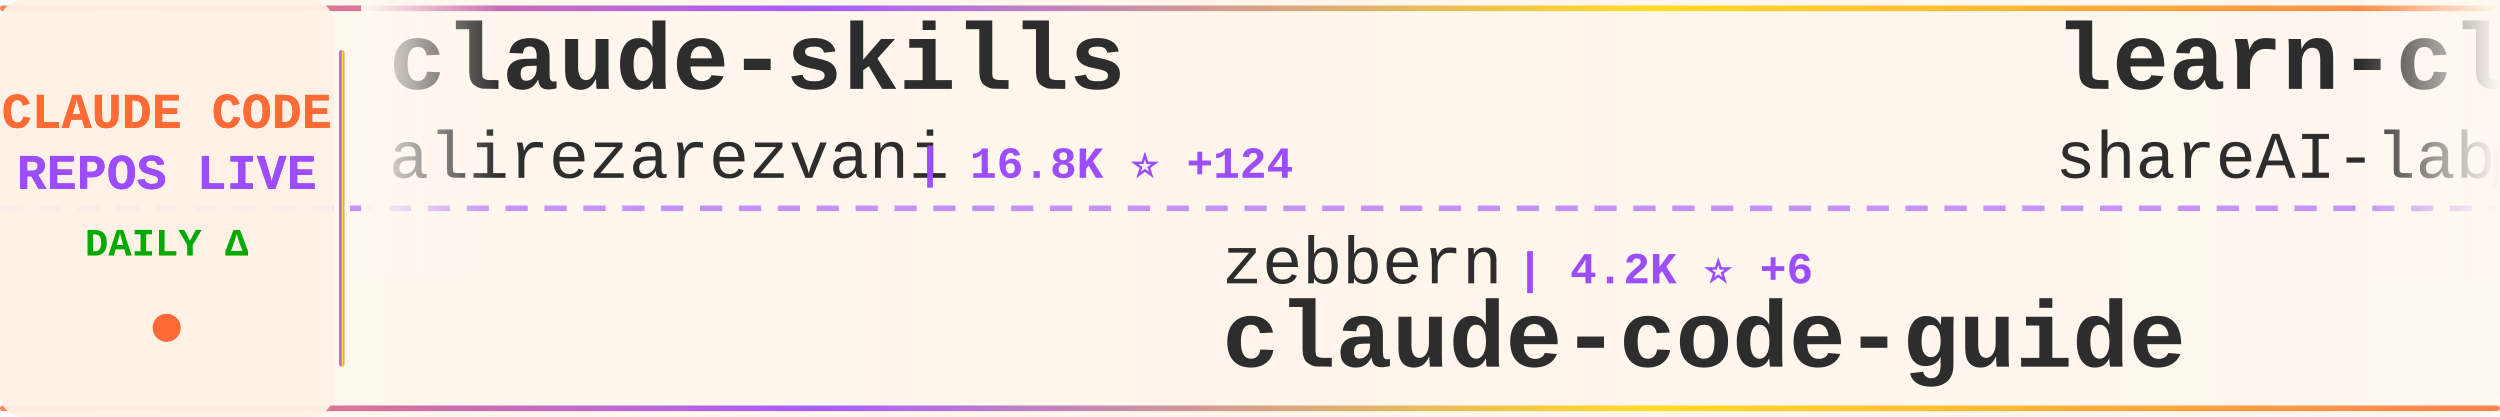
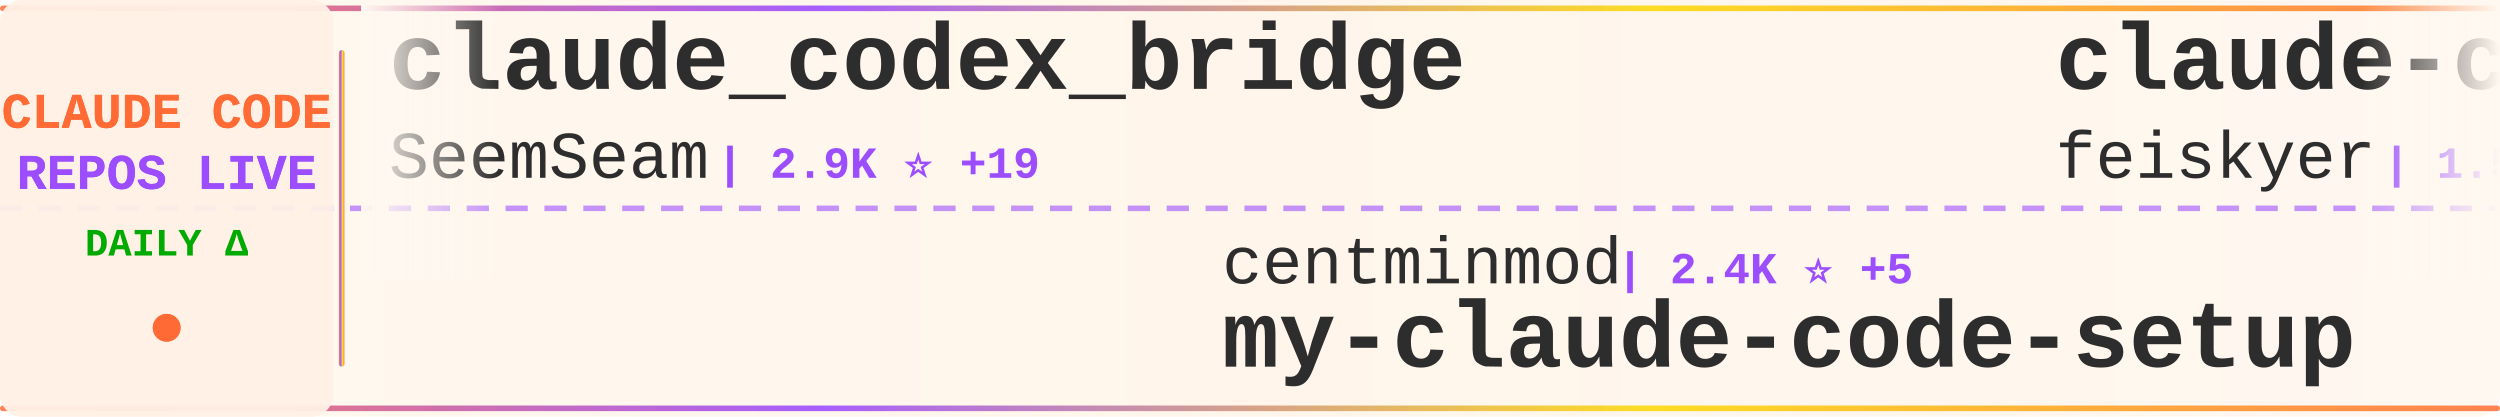
<svg xmlns="http://www.w3.org/2000/svg" width="900" height="150">
  <defs>
    <linearGradient id="tickerBg" x1="0%" y1="0%" x2="100%" y2="0%">
      <stop offset="0%" style="stop-color:#fff8f0;stop-opacity:0.98" />
      <stop offset="50%" style="stop-color:#fff5eb;stop-opacity:1" />
      <stop offset="100%" style="stop-color:#fff8f0;stop-opacity:0.98" />
    </linearGradient>
    <linearGradient id="borderGrad" x1="0%" y1="0%" x2="100%" y2="0%">
      <stop offset="0%" style="stop-color:#FF6B35;stop-opacity:0.85">
        <animate attributeName="stop-opacity" values="0.85;1;0.85" dur="2s" repeatCount="indefinite" />
      </stop>
      <stop offset="33%" style="stop-color:#9C4EFF;stop-opacity:0.9">
        <animate attributeName="stop-opacity" values="0.9;1;0.9" dur="2.2s" repeatCount="indefinite" />
      </stop>
      <stop offset="66%" style="stop-color:#FFD700;stop-opacity:0.85">
        <animate attributeName="stop-opacity" values="0.85;1;0.85" dur="1.8s" repeatCount="indefinite" />
      </stop>
      <stop offset="100%" style="stop-color:#FF6B35;stop-opacity:0.85">
        <animate attributeName="stop-opacity" values="0.85;1;0.85" dur="2s" repeatCount="indefinite" />
      </stop>
    </linearGradient>
    <filter id="textGlow">
      <feGaussianBlur stdDeviation="0.15" result="coloredBlur" />
      <feMerge>
        <feMergeNode in="coloredBlur" />
        <feMergeNode in="SourceGraphic" />
      </feMerge>
    </filter>
    <filter id="metricGlow">
      <feGaussianBlur stdDeviation="0.2" result="coloredBlur" />
      <feMerge>
        <feMergeNode in="coloredBlur" />
        <feMergeNode in="SourceGraphic" />
      </feMerge>
    </filter>
    <linearGradient id="leftFade" x1="0%" y1="0%" x2="100%" y2="0%">
      <stop offset="0%" style="stop-color:#fff8f0;stop-opacity:1" />
      <stop offset="100%" style="stop-color:#fff8f0;stop-opacity:0" />
    </linearGradient>
    <linearGradient id="rightFade" x1="0%" y1="0%" x2="100%" y2="0%">
      <stop offset="0%" style="stop-color:#fff8f0;stop-opacity:0" />
      <stop offset="100%" style="stop-color:#fff8f0;stop-opacity:1" />
    </linearGradient>
  </defs>
  <rect width="900" height="150" fill="url(#tickerBg)" rx="8" />
  <rect x="0" y="2" width="900" height="2" fill="url(#borderGrad)" rx="1" />
  <rect x="0" y="146" width="900" height="2" fill="url(#borderGrad)" rx="1" />
  <line x1="0" y1="75" x2="900" y2="75" stroke="#9C4EFF" stroke-width="2" stroke-dasharray="8 6" opacity="0.6" />
  <rect x="0" y="0" width="120" height="150" fill="#fff0e6" opacity="0.95" rx="8" />
  <text x="60" y="46" font-family="'Courier New', monospace" font-size="18" font-weight="bold" fill="#FF6B35" text-anchor="middle" filter="url(#textGlow)">
    CLAUDE CODE
  </text>
  <text x="60" y="68" font-family="'Courier New', monospace" font-size="18" font-weight="bold" fill="#9C4EFF" text-anchor="middle" filter="url(#textGlow)">
    REPOS LIVE
  </text>
  <text x="60" y="92" font-family="'Courier New', monospace" font-size="14" font-weight="bold" fill="#00aa00" text-anchor="middle">
    DAILY Δ
  </text>
  <circle cx="60" cy="118" r="5" fill="#FF6B35" filter="url(#metricGlow)">
    <animate attributeName="r" values="4;6;4" dur="1.5s" repeatCount="indefinite" />
    <animate attributeName="opacity" values="0.6;1;0.6" dur="1.5s" repeatCount="indefinite" />
  </circle>
  <rect x="122" y="18" width="2" height="114" fill="url(#borderGrad)" rx="1" />
  <clipPath id="tickerClip">
    <rect x="130" y="0" width="770" height="150" />
  </clipPath>
  <g clip-path="url(#tickerClip)">
    <g id="tickerItems">
      <animateTransform attributeName="transform" attributeType="XML" type="translate" from="0 0" to="-3000 0" dur="54s" repeatCount="indefinite" />
      <g transform="translate(0, 0)">
-         <text x="140" y="32" font-family="'Courier New', monospace" font-size="34" font-weight="bold" fill="#2d2d2d">claude-skills</text>
-         <text x="140" y="64" font-family="'Courier New', monospace" font-size="24" font-weight="normal" fill="#2d2d2d" opacity="1.0">alirezarezvani</text>
-         <text x="330" y="64" font-family="'Courier New', monospace" font-size="16" font-weight="bold" fill="#9C4EFF"> | 16.8K ⭐ +124</text>
+         <text x="140" y="32" font-family="'Courier New', monospace" font-size="34" font-weight="bold" fill="#2d2d2d">claude_codex_bridge</text>
+         <text x="140" y="64" font-family="'Courier New', monospace" font-size="24" font-weight="normal" fill="#2d2d2d" opacity="1.0">SeemSeam</text>
+         <text x="258" y="64" font-family="'Courier New', monospace" font-size="16" font-weight="bold" fill="#9C4EFF"> | 2.9K ⭐ +19</text>
      </g>
      <g transform="translate(300, 0)">
-         <text x="140" y="102" font-family="'Courier New', monospace" font-size="24" font-weight="normal" fill="#2d2d2d" opacity="1.0">zebbern</text>
-         <text x="246" y="102" font-family="'Courier New', monospace" font-size="16" font-weight="bold" fill="#9C4EFF"> | 4.2K ⭐ +6</text>
-         <text x="140" y="132" font-family="'Courier New', monospace" font-size="34" font-weight="bold" fill="#2d2d2d">claude-code-guide</text>
+         <text x="140" y="102" font-family="'Courier New', monospace" font-size="24" font-weight="normal" fill="#2d2d2d" opacity="1.0">centminmod</text>
+         <text x="282" y="102" font-family="'Courier New', monospace" font-size="16" font-weight="bold" fill="#9C4EFF"> | 2.4K ⭐ +5</text>
+         <text x="140" y="132" font-family="'Courier New', monospace" font-size="34" font-weight="bold" fill="#2d2d2d">my-claude-code-setup</text>
      </g>
      <g transform="translate(600, 0)">
-         <text x="140" y="32" font-family="'Courier New', monospace" font-size="34" font-weight="bold" fill="#2d2d2d">learn-claude-code</text>
-         <text x="140" y="64" font-family="'Courier New', monospace" font-size="24" font-weight="normal" fill="#2d2d2d" opacity="1.0">shareAI-lab</text>
-         <text x="294" y="64" font-family="'Courier New', monospace" font-size="16" font-weight="bold" fill="#9C4EFF"> | 64.1K ⭐ +232</text>
+         <text x="140" y="32" font-family="'Courier New', monospace" font-size="34" font-weight="bold" fill="#2d2d2d">claude-code-settings</text>
+         <text x="140" y="64" font-family="'Courier New', monospace" font-size="24" font-weight="normal" fill="#2d2d2d" opacity="1.0">feiskyer</text>
+         <text x="258" y="64" font-family="'Courier New', monospace" font-size="16" font-weight="bold" fill="#9C4EFF"> | 1.5K ⭐</text>
      </g>
      <g transform="translate(900, 0)">
-         <text x="140" y="102" font-family="'Courier New', monospace" font-size="24" font-weight="normal" fill="#2d2d2d" opacity="1.0">anthropics</text>
-         <text x="282" y="102" font-family="'Courier New', monospace" font-size="16" font-weight="bold" fill="#9C4EFF"> | 4.9K ⭐ +11</text>
-         <text x="140" y="132" font-family="'Courier New', monospace" font-size="34" font-weight="bold" fill="#2d2d2d">claude-code-security-rev...</text>
+         <text x="140" y="102" font-family="'Courier New', monospace" font-size="24" font-weight="normal" fill="#2d2d2d" opacity="1.0">andrew-kramer-inno</text>
+         <text x="378" y="102" font-family="'Courier New', monospace" font-size="16" font-weight="bold" fill="#9C4EFF"> | 591 ⭐</text>
+         <text x="140" y="132" font-family="'Courier New', monospace" font-size="34" font-weight="bold" fill="#2d2d2d">claude-code-source-build</text>
      </g>
      <g transform="translate(1200, 0)">
-         <text x="140" y="32" font-family="'Courier New', monospace" font-size="34" font-weight="bold" fill="#2d2d2d">skills</text>
-         <text x="140" y="64" font-family="'Courier New', monospace" font-size="24" font-weight="normal" fill="#2d2d2d" opacity="1.0">anthropics</text>
-         <text x="282" y="64" font-family="'Courier New', monospace" font-size="16" font-weight="bold" fill="#9C4EFF"> | 145.1K ⭐ +504</text>
+         <text x="140" y="32" font-family="'Courier New', monospace" font-size="34" font-weight="bold" fill="#2d2d2d">claude-code-system-promp...</text>
+         <text x="140" y="64" font-family="'Courier New', monospace" font-size="24" font-weight="normal" fill="#2d2d2d" opacity="1.0">Piebald-AI</text>
+         <text x="282" y="64" font-family="'Courier New', monospace" font-size="16" font-weight="bold" fill="#9C4EFF"> | 10.7K ⭐ +30</text>
      </g>
      <g transform="translate(1500, 0)">
-         <text x="140" y="102" font-family="'Courier New', monospace" font-size="24" font-weight="normal" fill="#2d2d2d" opacity="1.0">FlorianBruniaux</text>
-         <text x="342" y="102" font-family="'Courier New', monospace" font-size="16" font-weight="bold" fill="#9C4EFF"> | 4.6K ⭐ +31</text>
-         <text x="140" y="132" font-family="'Courier New', monospace" font-size="34" font-weight="bold" fill="#2d2d2d">claude-code-ultimate-gui...</text>
+         <text x="140" y="102" font-family="'Courier New', monospace" font-size="24" font-weight="normal" fill="#2d2d2d" opacity="1.0">JrCx7scC</text>
+         <text x="258" y="102" font-family="'Courier New', monospace" font-size="16" font-weight="bold" fill="#9C4EFF"> | 369 ⭐ +2</text>
+         <text x="140" y="132" font-family="'Courier New', monospace" font-size="34" font-weight="bold" fill="#2d2d2d">claude-code-source</text>
      </g>
      <g transform="translate(1800, 0)">
-         <text x="140" y="32" font-family="'Courier New', monospace" font-size="34" font-weight="bold" fill="#2d2d2d">ClaudeCode</text>
-         <text x="140" y="64" font-family="'Courier New', monospace" font-size="24" font-weight="normal" fill="#2d2d2d" opacity="1.0">guanshan</text>
-         <text x="258" y="64" font-family="'Courier New', monospace" font-size="16" font-weight="bold" fill="#9C4EFF"> | 60 ⭐</text>
+         <text x="140" y="32" font-family="'Courier New', monospace" font-size="34" font-weight="bold" fill="#2d2d2d">claude-code-action</text>
+         <text x="140" y="64" font-family="'Courier New', monospace" font-size="24" font-weight="normal" fill="#2d2d2d" opacity="1.0">anthropics</text>
+         <text x="282" y="64" font-family="'Courier New', monospace" font-size="16" font-weight="bold" fill="#9C4EFF"> | 7.8K ⭐ +17</text>
      </g>
      <g transform="translate(2100, 0)">
-         <text x="140" y="102" font-family="'Courier New', monospace" font-size="24" font-weight="normal" fill="#2d2d2d" opacity="1.0">wanshuiyin</text>
-         <text x="282" y="102" font-family="'Courier New', monospace" font-size="16" font-weight="bold" fill="#9C4EFF"> | 11.2K ⭐ +82</text>
-         <text x="140" y="132" font-family="'Courier New', monospace" font-size="34" font-weight="bold" fill="#2d2d2d">Auto-claude-code-researc...</text>
+         <text x="140" y="102" font-family="'Courier New', monospace" font-size="24" font-weight="normal" fill="#2d2d2d" opacity="1.0">Pimzino</text>
+         <text x="246" y="102" font-family="'Courier New', monospace" font-size="16" font-weight="bold" fill="#9C4EFF"> | 3.8K ⭐ +1</text>
+         <text x="140" y="132" font-family="'Courier New', monospace" font-size="34" font-weight="bold" fill="#2d2d2d">claude-code-spec-workflo...</text>
      </g>
      <g transform="translate(2400, 0)">
-         <text x="140" y="32" font-family="'Courier New', monospace" font-size="34" font-weight="bold" fill="#2d2d2d">Claude-code</text>
-         <text x="140" y="64" font-family="'Courier New', monospace" font-size="24" font-weight="normal" fill="#2d2d2d" opacity="1.0">fazxes</text>
-         <text x="234" y="64" font-family="'Courier New', monospace" font-size="16" font-weight="bold" fill="#9C4EFF"> | 218 ⭐</text>
+         <text x="140" y="32" font-family="'Courier New', monospace" font-size="34" font-weight="bold" fill="#2d2d2d">Claude-Code-Game-Studios</text>
+         <text x="140" y="64" font-family="'Courier New', monospace" font-size="24" font-weight="normal" fill="#2d2d2d" opacity="1.0">Donchitos</text>
+         <text x="270" y="64" font-family="'Courier New', monospace" font-size="16" font-weight="bold" fill="#9C4EFF"> | 20.6K ⭐ +105</text>
      </g>
      <g transform="translate(2700, 0)">
-         <text x="140" y="102" font-family="'Courier New', monospace" font-size="24" font-weight="normal" fill="#2d2d2d" opacity="1.0">Chachamaru127</text>
-         <text x="318" y="102" font-family="'Courier New', monospace" font-size="16" font-weight="bold" fill="#9C4EFF"> | 2.5K ⭐ +98</text>
-         <text x="140" y="132" font-family="'Courier New', monospace" font-size="34" font-weight="bold" fill="#2d2d2d">claude-code-harness</text>
+         <text x="140" y="102" font-family="'Courier New', monospace" font-size="24" font-weight="normal" fill="#2d2d2d" opacity="1.0">sugyan</text>
+         <text x="234" y="102" font-family="'Courier New', monospace" font-size="16" font-weight="bold" fill="#9C4EFF"> | 1.1K ⭐ +1</text>
+         <text x="140" y="132" font-family="'Courier New', monospace" font-size="34" font-weight="bold" fill="#2d2d2d">claude-code-webui</text>
      </g>
      <g transform="translate(3000, 0)">
-         <text x="140" y="32" font-family="'Courier New', monospace" font-size="34" font-weight="bold" fill="#2d2d2d">claude-skills</text>
-         <text x="140" y="64" font-family="'Courier New', monospace" font-size="24" font-weight="normal" fill="#2d2d2d" opacity="1.0">alirezarezvani</text>
-         <text x="330" y="64" font-family="'Courier New', monospace" font-size="16" font-weight="bold" fill="#9C4EFF"> | 16.8K ⭐ +124</text>
+         <text x="140" y="32" font-family="'Courier New', monospace" font-size="34" font-weight="bold" fill="#2d2d2d">claude_codex_bridge</text>
+         <text x="140" y="64" font-family="'Courier New', monospace" font-size="24" font-weight="normal" fill="#2d2d2d" opacity="1.0">SeemSeam</text>
+         <text x="258" y="64" font-family="'Courier New', monospace" font-size="16" font-weight="bold" fill="#9C4EFF"> | 2.9K ⭐ +19</text>
      </g>
      <g transform="translate(3300, 0)">
-         <text x="140" y="102" font-family="'Courier New', monospace" font-size="24" font-weight="normal" fill="#2d2d2d" opacity="1.0">zebbern</text>
-         <text x="246" y="102" font-family="'Courier New', monospace" font-size="16" font-weight="bold" fill="#9C4EFF"> | 4.2K ⭐ +6</text>
-         <text x="140" y="132" font-family="'Courier New', monospace" font-size="34" font-weight="bold" fill="#2d2d2d">claude-code-guide</text>
+         <text x="140" y="102" font-family="'Courier New', monospace" font-size="24" font-weight="normal" fill="#2d2d2d" opacity="1.0">centminmod</text>
+         <text x="282" y="102" font-family="'Courier New', monospace" font-size="16" font-weight="bold" fill="#9C4EFF"> | 2.4K ⭐ +5</text>
+         <text x="140" y="132" font-family="'Courier New', monospace" font-size="34" font-weight="bold" fill="#2d2d2d">my-claude-code-setup</text>
      </g>
      <g transform="translate(3600, 0)">
-         <text x="140" y="32" font-family="'Courier New', monospace" font-size="34" font-weight="bold" fill="#2d2d2d">learn-claude-code</text>
-         <text x="140" y="64" font-family="'Courier New', monospace" font-size="24" font-weight="normal" fill="#2d2d2d" opacity="1.0">shareAI-lab</text>
-         <text x="294" y="64" font-family="'Courier New', monospace" font-size="16" font-weight="bold" fill="#9C4EFF"> | 64.1K ⭐ +232</text>
+         <text x="140" y="32" font-family="'Courier New', monospace" font-size="34" font-weight="bold" fill="#2d2d2d">claude-code-settings</text>
+         <text x="140" y="64" font-family="'Courier New', monospace" font-size="24" font-weight="normal" fill="#2d2d2d" opacity="1.0">feiskyer</text>
+         <text x="258" y="64" font-family="'Courier New', monospace" font-size="16" font-weight="bold" fill="#9C4EFF"> | 1.5K ⭐</text>
      </g>
      <g transform="translate(3900, 0)">
-         <text x="140" y="102" font-family="'Courier New', monospace" font-size="24" font-weight="normal" fill="#2d2d2d" opacity="1.0">anthropics</text>
-         <text x="282" y="102" font-family="'Courier New', monospace" font-size="16" font-weight="bold" fill="#9C4EFF"> | 4.9K ⭐ +11</text>
-         <text x="140" y="132" font-family="'Courier New', monospace" font-size="34" font-weight="bold" fill="#2d2d2d">claude-code-security-rev...</text>
+         <text x="140" y="102" font-family="'Courier New', monospace" font-size="24" font-weight="normal" fill="#2d2d2d" opacity="1.0">andrew-kramer-inno</text>
+         <text x="378" y="102" font-family="'Courier New', monospace" font-size="16" font-weight="bold" fill="#9C4EFF"> | 591 ⭐</text>
+         <text x="140" y="132" font-family="'Courier New', monospace" font-size="34" font-weight="bold" fill="#2d2d2d">claude-code-source-build</text>
      </g>
    </g>
  </g>
  <rect x="130" y="0" width="50" height="100" fill="url(#leftFade)" />
  <rect x="850" y="0" width="50" height="100" fill="url(#rightFade)" />
</svg>
